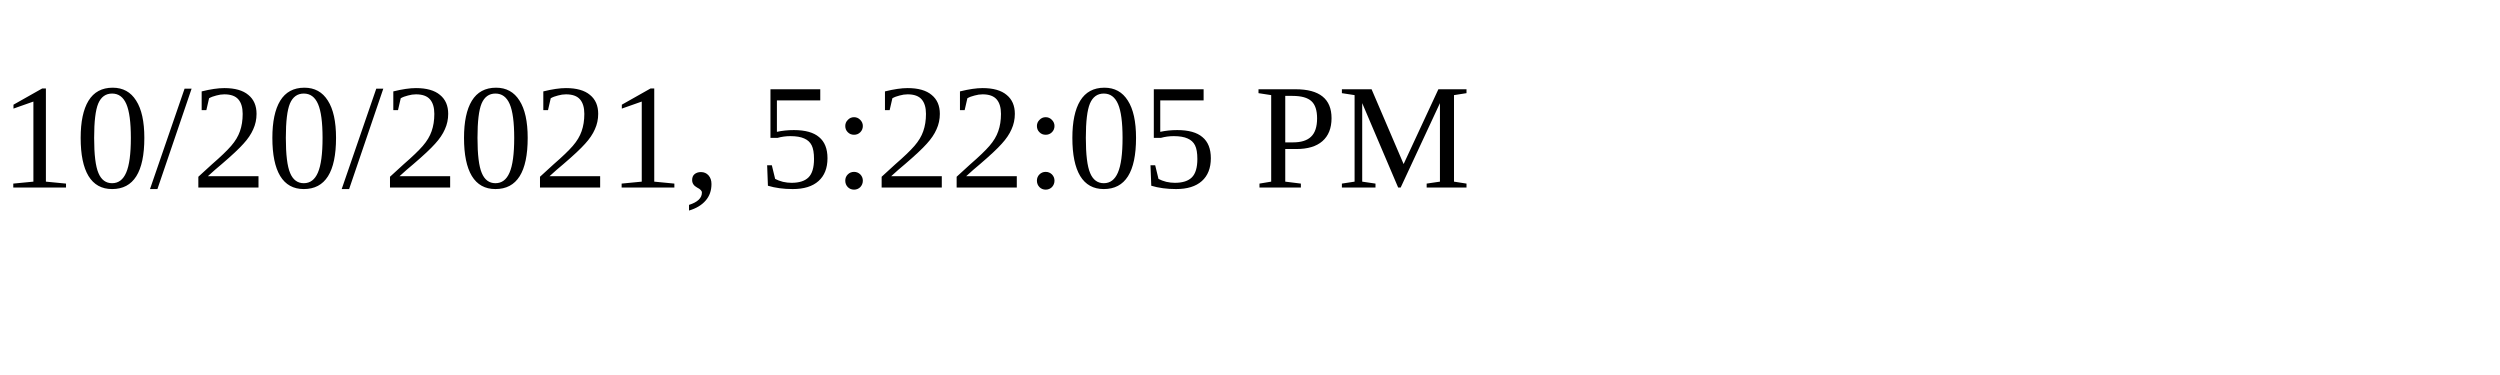
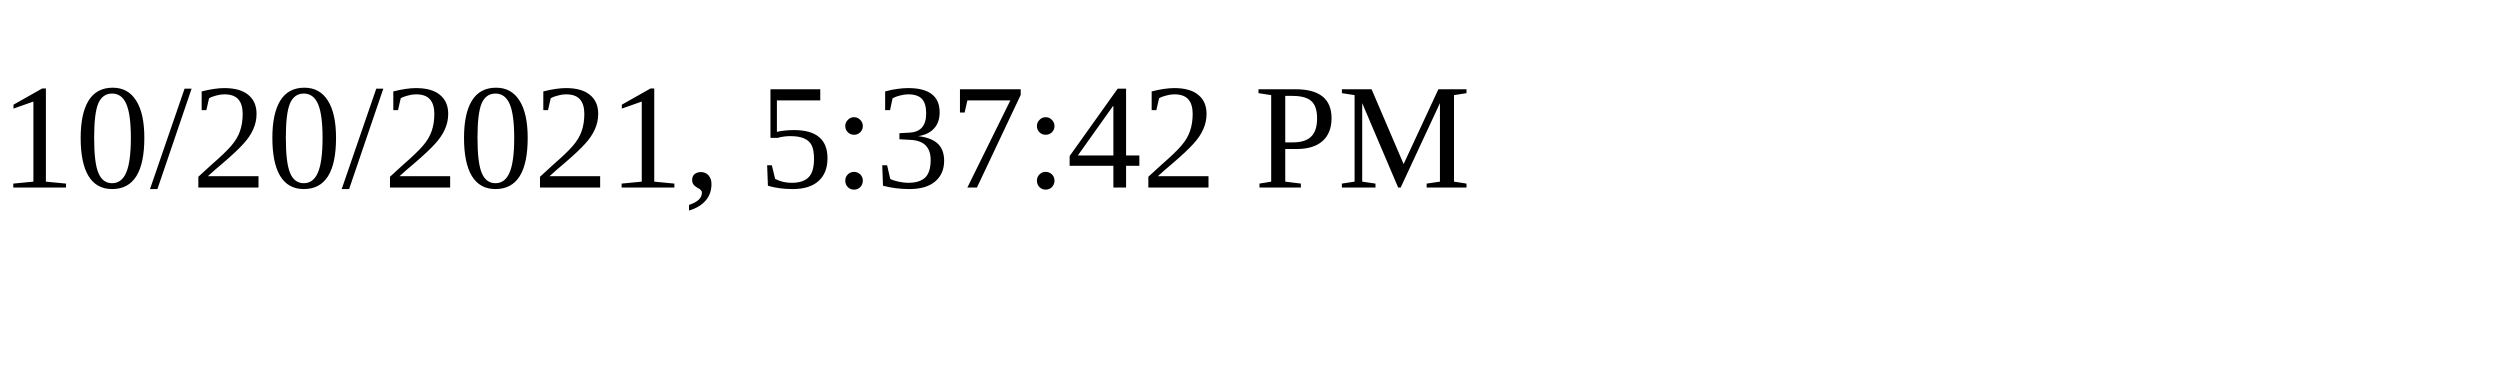
<svg xmlns="http://www.w3.org/2000/svg" height="30" width="200">
-   <text x="0" y="15">10/20/2021, 5:22:05 PM</text>
+   <text x="0" y="15">10/20/2021, 5:37:42 PM</text>
</svg>
